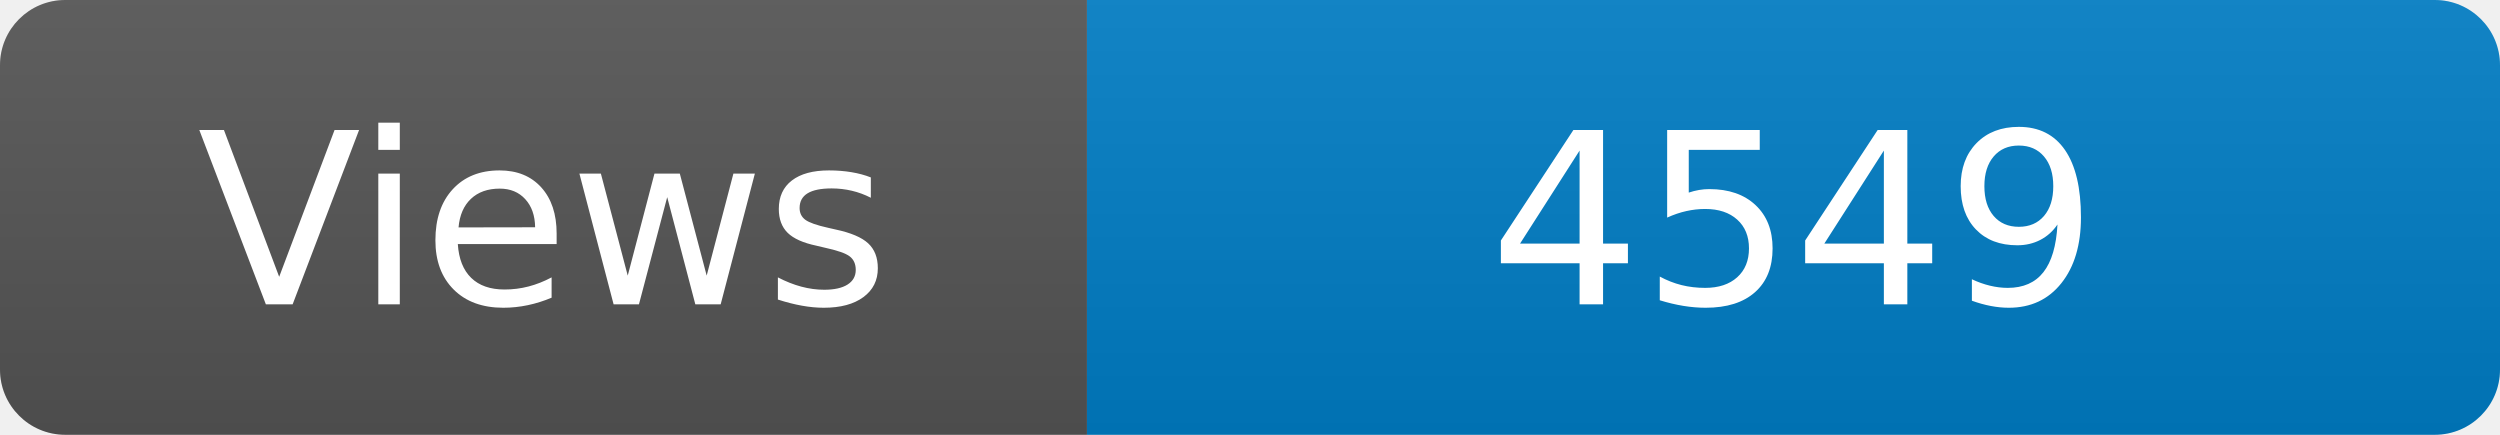
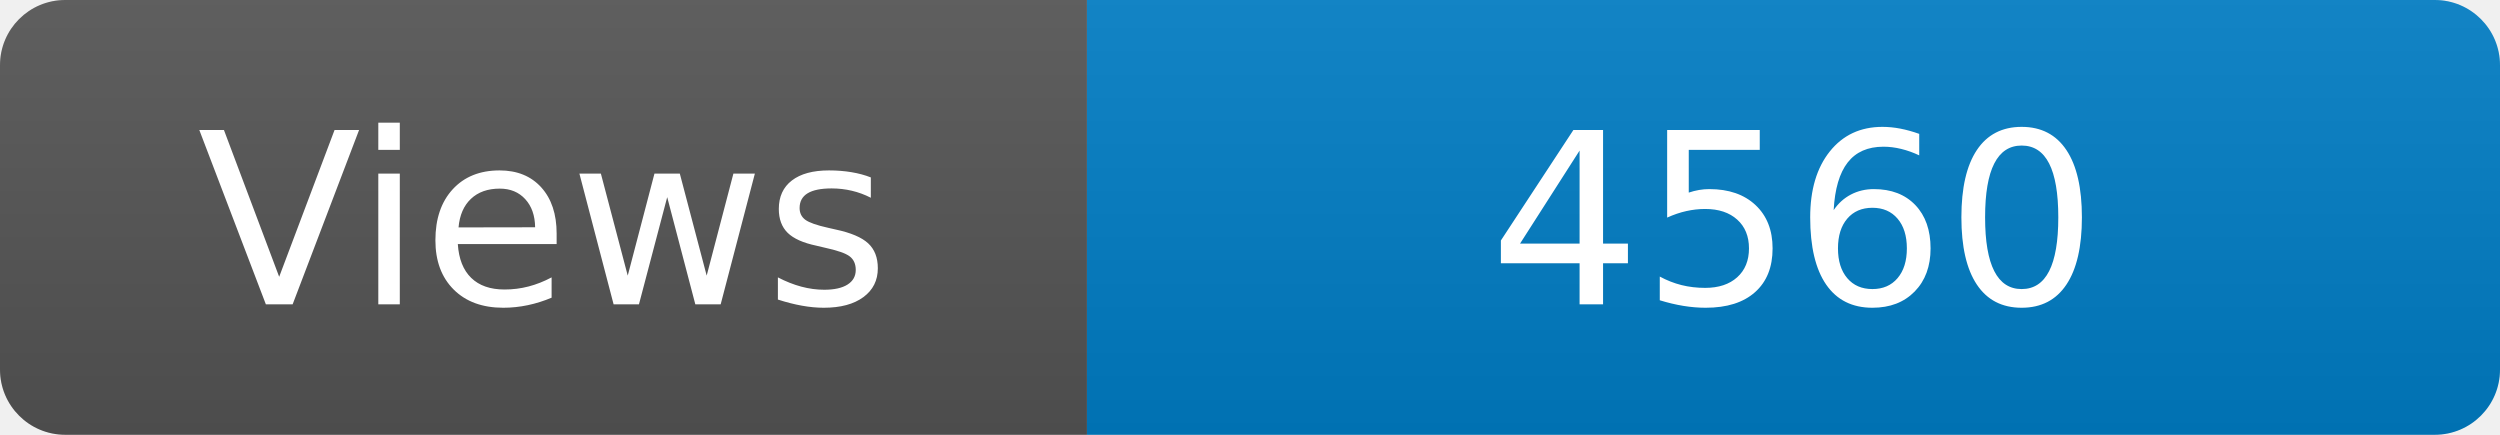
<svg xmlns="http://www.w3.org/2000/svg" width="115" height="20" role="img" aria-label="Maintained?: yes">
  <linearGradient id="s" x2="0" y2="100%">
    <stop offset="0" stop-color="#bbb" stop-opacity=".1" />
    <stop offset="1" stop-opacity=".1" />
  </linearGradient>
  <clipPath id="r">
    <rect width="115" height="20" rx="3" fill="#fff" />
  </clipPath>
  <g clip-path="url(#r)">
    <rect width="50" height="20" fill="#555" />
    <rect x="50" width="160" height="20" fill="#007ec6" />
    <rect width="115" height="20" fill="url(#s)" />
  </g>
  <g fill="#fff" text-anchor="middle" font-family="Verdana,Geneva,DejaVu Sans,sans-serif" font-size="110">
    <text x="250" y="140" transform="scale(.1)" fill="#fff">Views</text>
-     <text x="825" y="140" transform="scale(.1)" fill="#fff">4549</text>
+     <text x="825" y="140" transform="scale(.1)" fill="#fff">4560</text>
  </g>
</svg>
